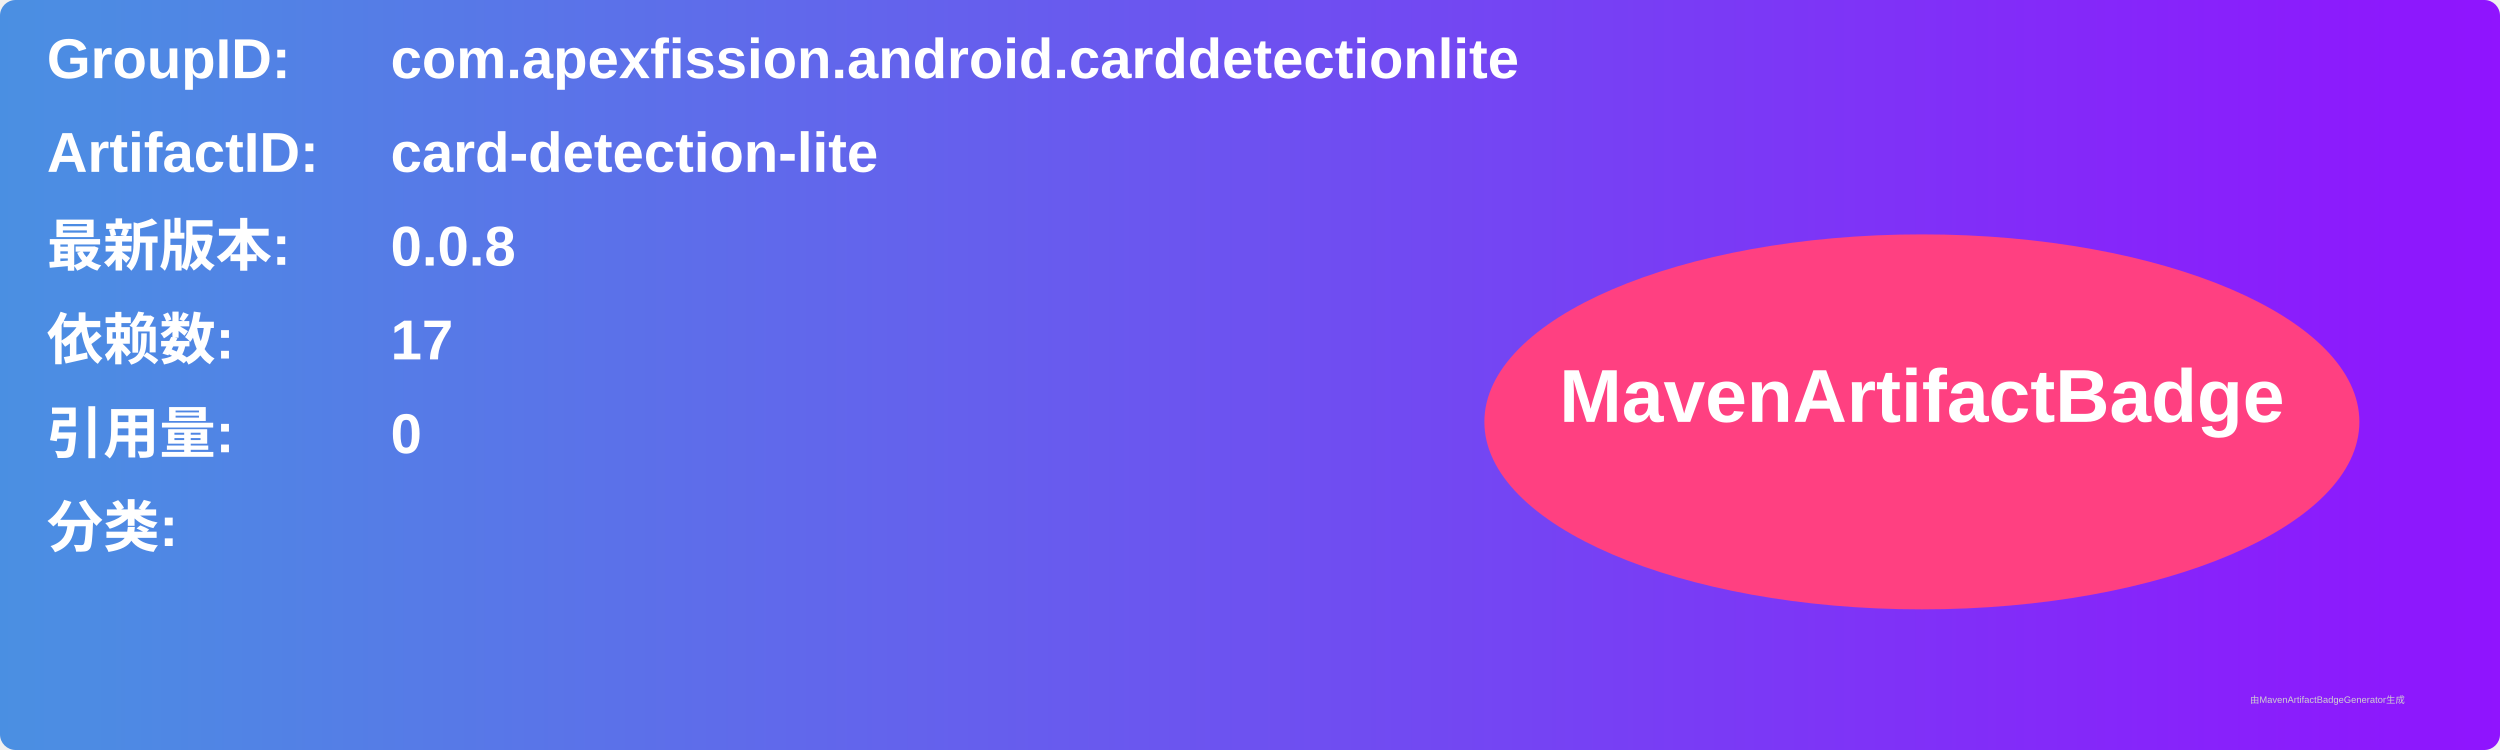
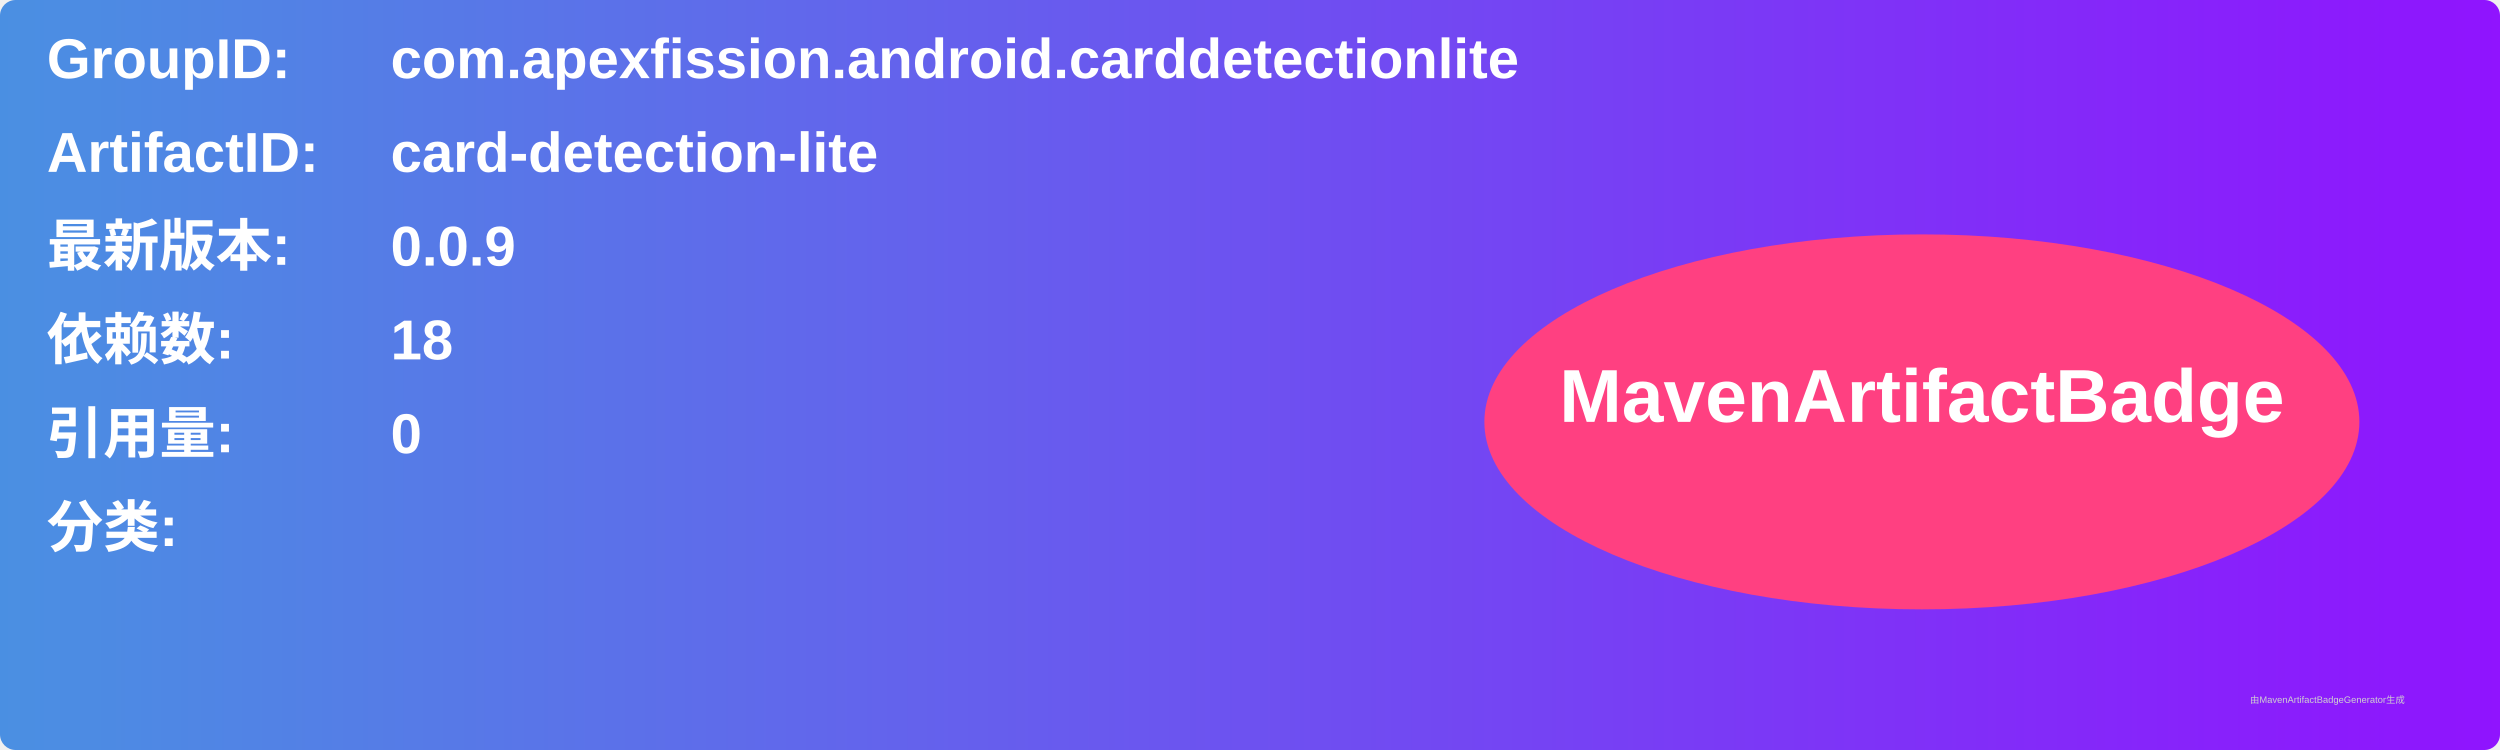
<svg xmlns="http://www.w3.org/2000/svg" width="800" height="240" viewBox="0 0 800 240">
  <linearGradient id="grad" x1="0%" y1="0%" x2="100%" y2="0%">
    <stop offset="0%" stop-color="#4a90e2" />
    <stop offset="100%" stop-color="#9013fe" />
  </linearGradient>
  <rect width="100%" height="100%" rx="5" ry="5" fill="url(#grad)" />
  <g transform="translate(15, 15)">
    <text x="0" y="10" font-family="Arial" font-size="18" fill="white" font-weight="bold" width="260">GroupID:</text>
    <text x="110" y="10" font-family="Arial" font-size="18" fill="white" font-weight="bold" width="460">com.apexfission.android.carddetectionlite</text>
    <text x="0" y="40" font-family="Arial" font-size="18" fill="white" font-weight="bold" width="260">ArtifactID:</text>
    <text x="110" y="40" font-family="Arial" font-size="18" fill="white" font-weight="bold" width="460">card-detection-lite</text>
    <text x="0" y="70" font-family="Arial" font-size="18" fill="white" font-weight="bold">最新版本:</text>
    <text x="110" y="70" font-family="Arial" font-size="18" fill="white" font-weight="bold">
-       <tspan font-weight="bold">0.0.8</tspan>
+       <tspan font-weight="bold">0.0.9</tspan>
    </text>
    <text x="0" y="100" font-family="Arial" font-size="18" fill="white" font-weight="bold">依赖数: </text>
    <text x="110" y="100" font-family="Arial" font-size="18" fill="white">
-       <tspan font-weight="bold">17</tspan>
+       <tspan font-weight="bold">18</tspan>
    </text>
    <text x="0" y="130" font-family="Arial" font-size="18" fill="white" font-weight="bold">引用量: </text>
    <text x="110" y="130" font-family="Arial" font-size="18" fill="white">
      <tspan font-weight="bold">0</tspan>
    </text>
    <text x="0" y="160" font-family="Arial" font-size="18" fill="white" font-weight="bold">分类:</text>
    <text x="10" y="190" font-family="Arial" font-size="10" fill="white">
      <tspan font-weight="bold" />
    </text>
    <ellipse cx="600" cy="120" rx="140" ry="60" fill="#ff4081" />
    <text x="600" y="120" text-anchor="middle" font-family="Arial" font-size="24" fill="white" font-weight="bold">MavenArtifactBadge</text>
  </g>
  <text x="720" y="225" font-family="Arial" font-size="3" fill="#d0d0d0">由MavenArtifactBadgeGenerator生成</text>
</svg>
